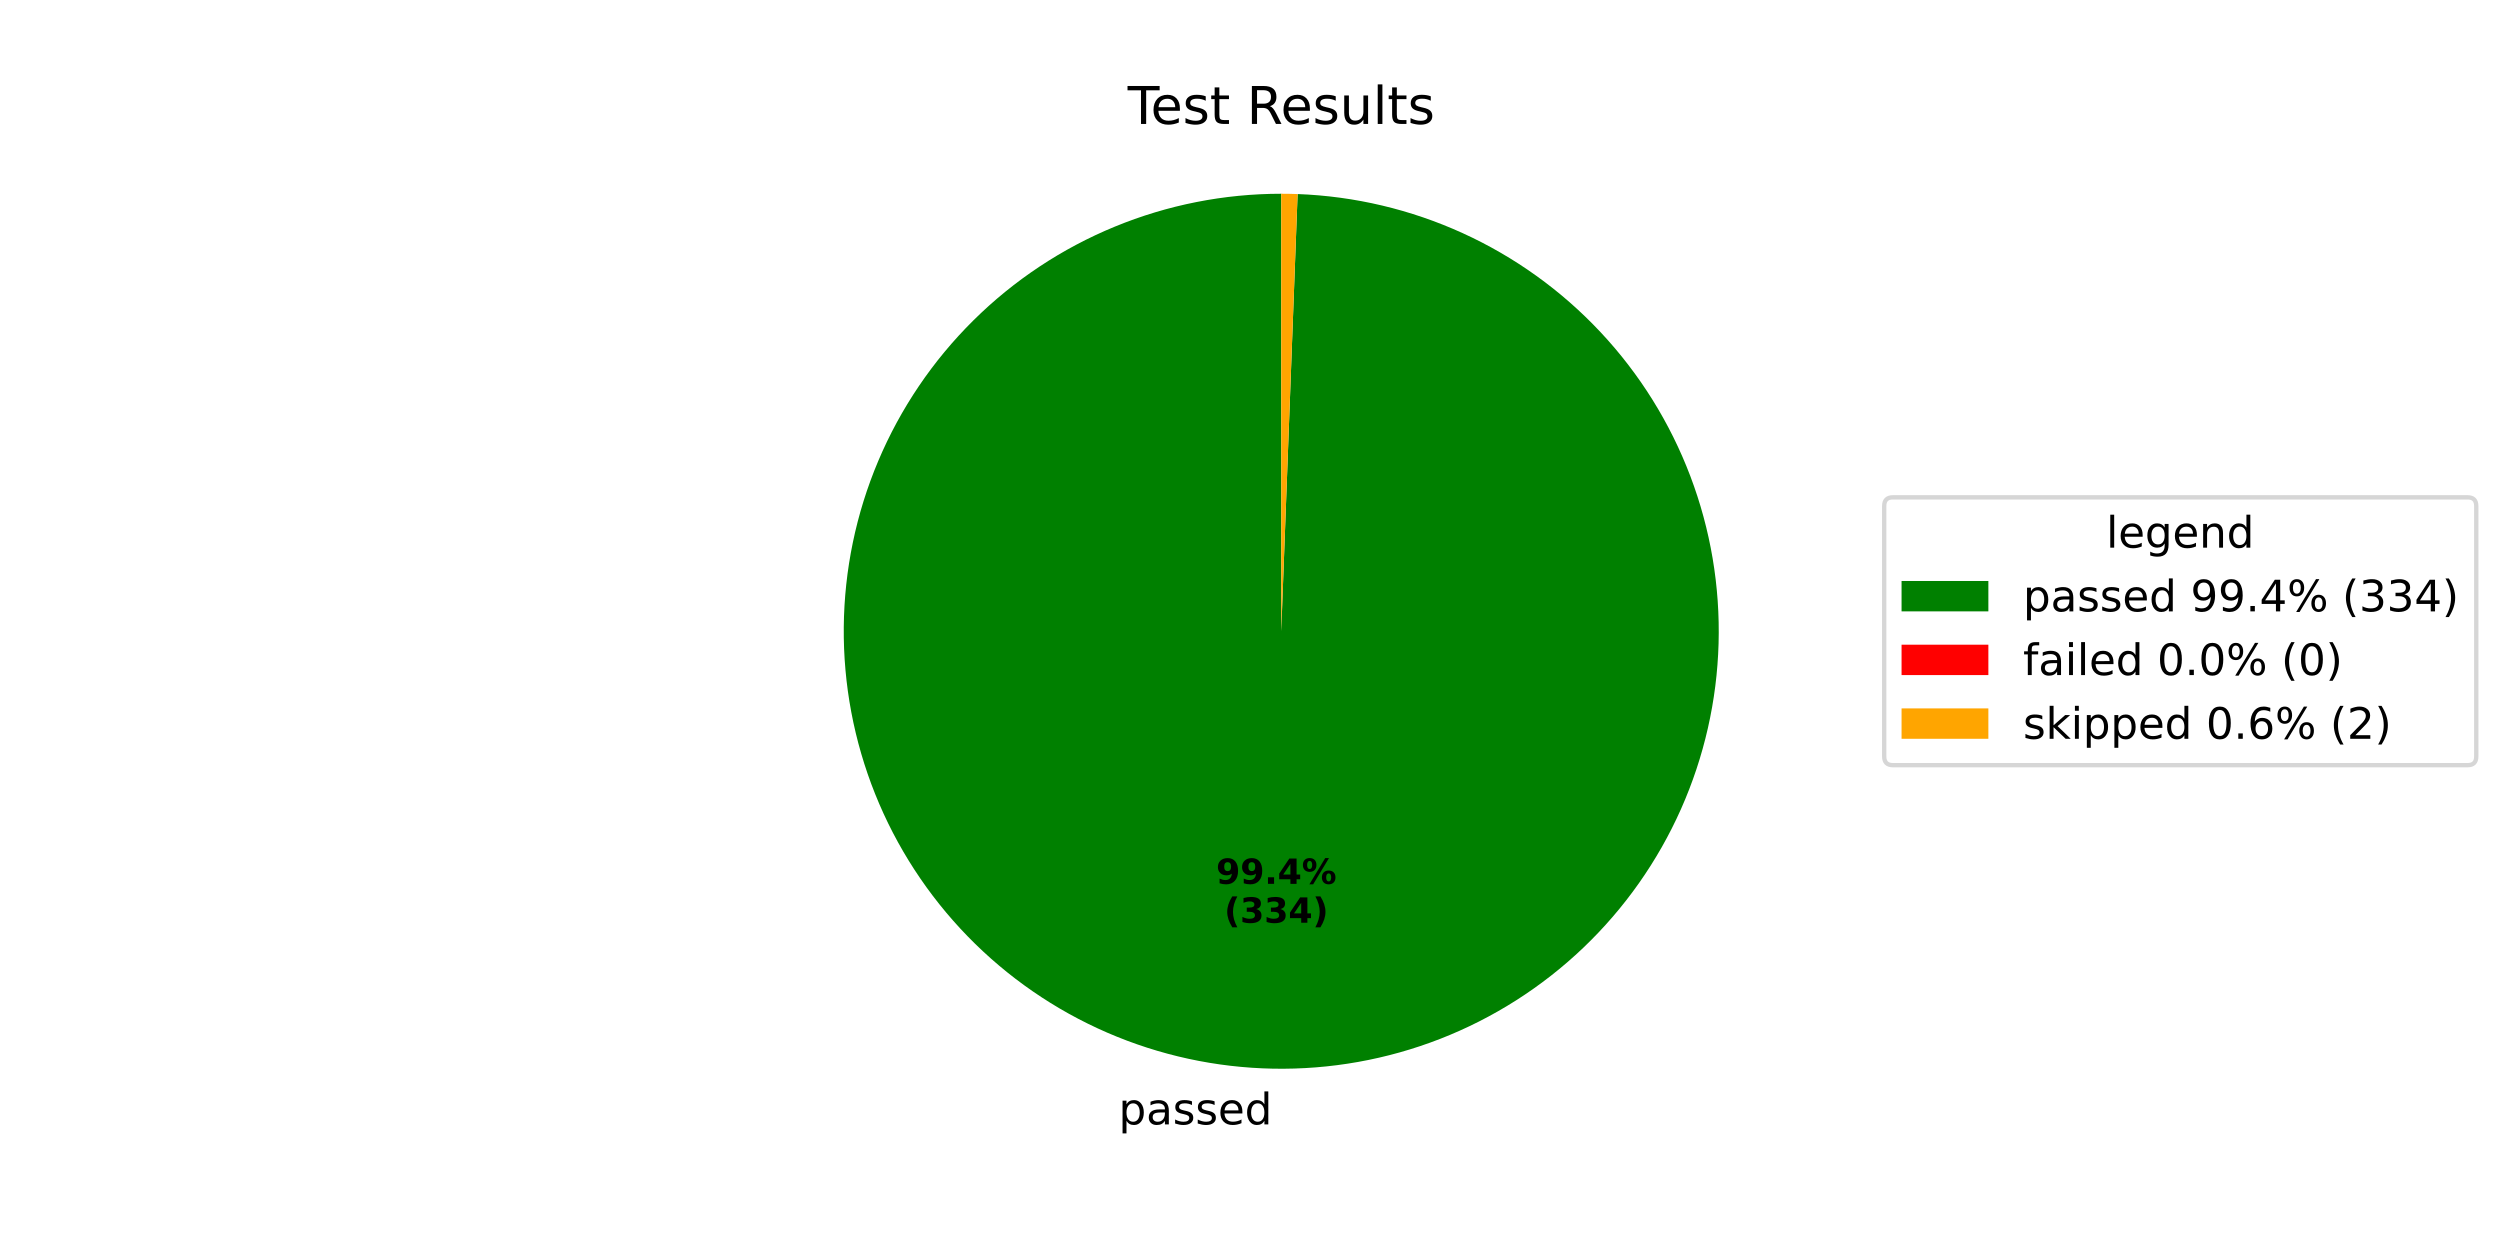
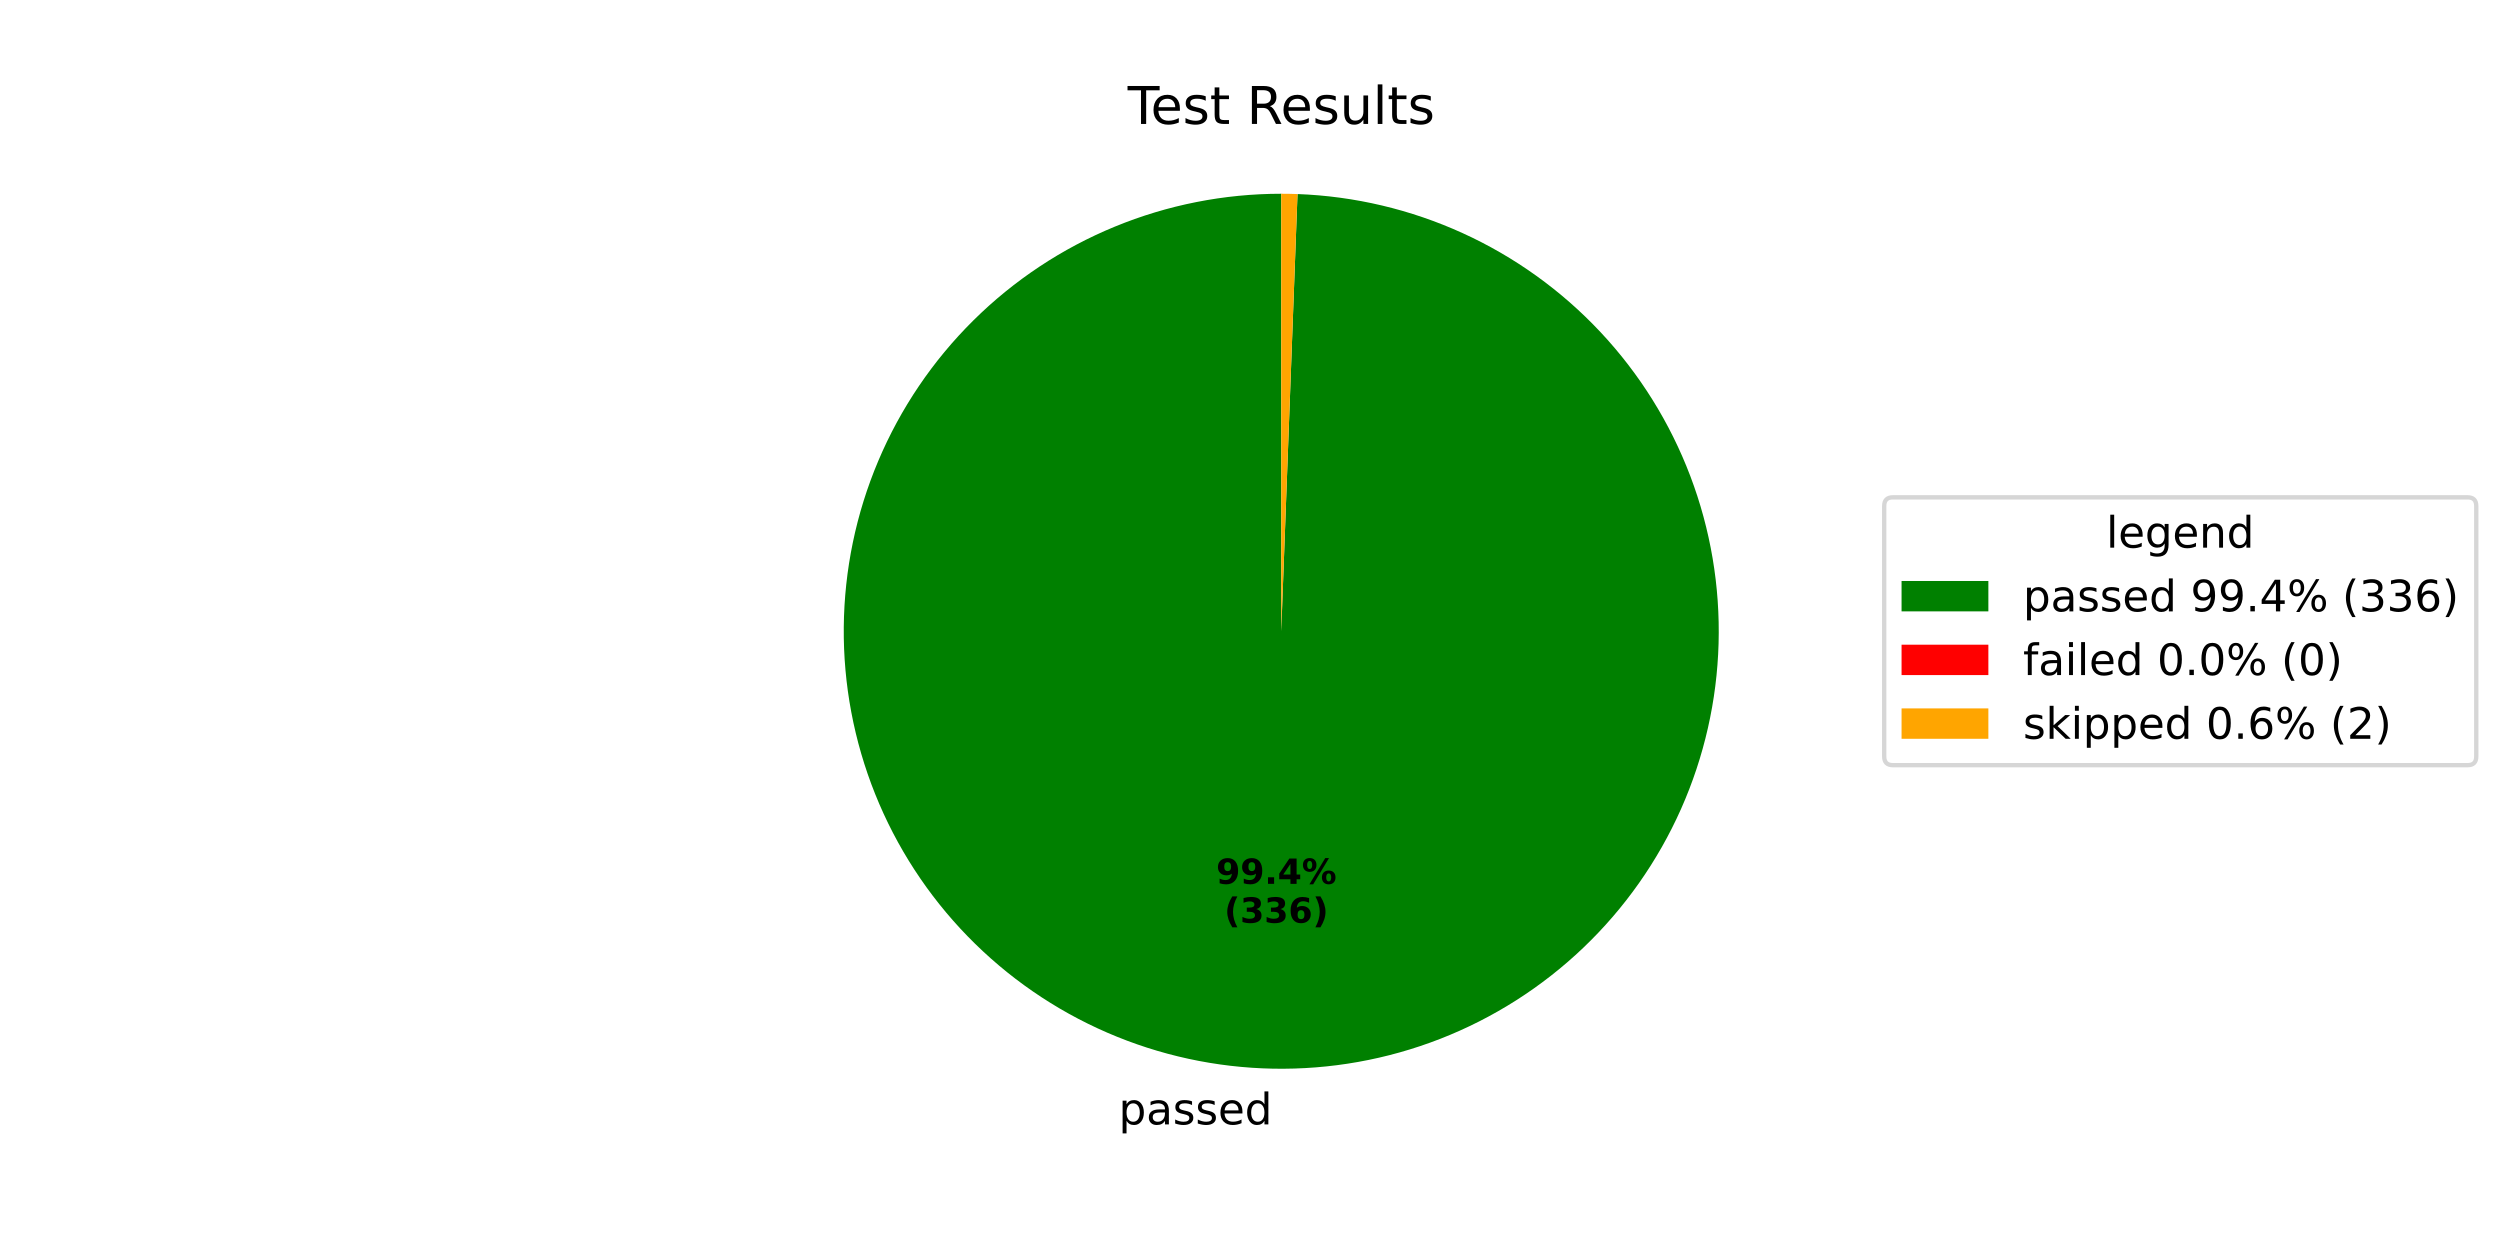
<svg xmlns="http://www.w3.org/2000/svg" xmlns:xlink="http://www.w3.org/1999/xlink" width="576pt" height="288pt" viewBox="0 0 576 288" version="1.1">
  <defs>
    <style type="text/css">*{stroke-linejoin: round; stroke-linecap: butt}</style>
  </defs>
  <g id="figure_1">
    <g id="patch_1">
      <path d="M 0 288  L 576 288  L 576 0  L 0 0  z " style="fill: #ffffff" />
    </g>
    <g id="axes_1">
      <g id="patch_2">
-         <path d="M 295.2 44.64  C 282.042 44.64 269.011 47.216 256.843 52.223  C 244.675 57.23 233.605 64.571 224.258 73.831  C 214.91 83.091 207.466 94.093 202.346 106.213  C 197.225 118.334 194.527 131.34 194.404 144.498  C 194.281 157.655 196.736 170.709 201.628 182.923  C 206.521 195.138 213.759 206.276 222.931 215.71  C 232.103 225.143 243.035 232.69 255.107 237.923  C 267.179 243.157 280.16 245.976 293.315 246.222  C 306.471 246.468 319.548 244.136 331.807 239.358  C 344.066 234.58 355.272 227.447 364.791 218.363  C 374.31 209.279 381.958 198.419 387.305 186.396  C 392.651 174.373 395.591 161.42 395.96 148.267  C 396.329 135.115 394.12 122.016 389.456 109.713  C 384.793 97.409 377.765 86.137 368.77 76.534  C 359.776 66.931 348.987 59.181 337.015 53.722  C 325.043 48.264 312.117 45.202 298.969 44.71  L 295.2 145.44  z " style="fill: #008000" />
+         <path d="M 295.2 44.64  C 282.042 44.64 269.01 47.216 256.842 52.224  C 244.674 57.231 233.603 64.572 224.256 73.833  C 214.908 83.094 207.464 94.096 202.344 106.217  C 197.224 118.338 194.527 131.346 194.404 144.503  C 194.282 157.661 196.737 170.716 201.631 182.93  C 206.525 195.144 213.763 206.283 222.937 215.716  C 232.11 225.149 243.043 232.695 255.116 237.927  C 267.189 243.16 280.17 245.978 293.326 246.223  C 306.482 246.467 319.56 244.133 331.819 239.353  C 344.078 234.573 355.283 227.439 364.801 218.353  C 374.319 209.268 381.966 198.406 387.311 186.382  C 392.655 174.358 395.594 161.403 395.961 148.25  C 396.328 135.097 394.116 121.999 389.45 109.696  C 384.784 97.393 377.754 86.122 368.757 76.52  C 359.76 66.918 348.97 59.17 336.996 53.714  C 325.023 48.258 312.096 45.199 298.947 44.71  L 295.2 145.44  z " style="fill: #008000" />
      </g>
      <g id="patch_3">
-         <path d="M 298.969 44.71  C 298.969 44.71 298.969 44.71 298.969 44.71  L 295.2 145.44  z " style="fill: #ff0000" />
+         <path d="M 298.947 44.71  C 298.947 44.71 298.947 44.71 298.947 44.71  L 295.2 145.44  z " style="fill: #ff0000" />
      </g>
      <g id="patch_4">
-         <path d="M 298.969 44.71  C 298.341 44.687 297.713 44.669 297.085 44.658  C 296.457 44.646 295.828 44.64 295.2 44.64  L 295.2 145.44  z " style="fill: #ffa500" />
+         <path d="M 298.947 44.71  C 298.323 44.686 297.698 44.669 297.074 44.657  C 296.449 44.646 295.825 44.64 295.2 44.64  L 295.2 145.44  z " style="fill: #ffa500" />
      </g>
      <g id="matplotlib.axis_1" />
      <g id="matplotlib.axis_2" />
      <g id="text_1">
-         <g transform="translate(257.7298 259.06) scale(0.1 -0.1)">
+         <g transform="translate(257.7421 259.0602) scale(0.1 -0.1)">
          <defs>
            <path id="DejaVuSans-70" d="M 1159 525  L 1159 -1331  L 581 -1331  L 581 3500  L 1159 3500  L 1159 2969  Q 1341 3281 1617 3432  Q 1894 3584 2278 3584  Q 2916 3584 3314 3078  Q 3713 2572 3713 1747  Q 3713 922 3314 415  Q 2916 -91 2278 -91  Q 1894 -91 1617 61  Q 1341 213 1159 525  z M 3116 1747  Q 3116 2381 2855 2742  Q 2594 3103 2138 3103  Q 1681 3103 1420 2742  Q 1159 2381 1159 1747  Q 1159 1113 1420 752  Q 1681 391 2138 391  Q 2594 391 2855 752  Q 3116 1113 3116 1747  z " transform="scale(0.015625)" />
            <path id="DejaVuSans-61" d="M 2194 1759  Q 1497 1759 1228 1600  Q 959 1441 959 1056  Q 959 750 1161 570  Q 1363 391 1709 391  Q 2188 391 2477 730  Q 2766 1069 2766 1631  L 2766 1759  L 2194 1759  z M 3341 1997  L 3341 0  L 2766 0  L 2766 531  Q 2569 213 2275 61  Q 1981 -91 1556 -91  Q 1019 -91 701 211  Q 384 513 384 1019  Q 384 1609 779 1909  Q 1175 2209 1959 2209  L 2766 2209  L 2766 2266  Q 2766 2663 2505 2880  Q 2244 3097 1772 3097  Q 1472 3097 1187 3025  Q 903 2953 641 2809  L 641 3341  Q 956 3463 1253 3523  Q 1550 3584 1831 3584  Q 2591 3584 2966 3190  Q 3341 2797 3341 1997  z " transform="scale(0.015625)" />
            <path id="DejaVuSans-73" d="M 2834 3397  L 2834 2853  Q 2591 2978 2328 3040  Q 2066 3103 1784 3103  Q 1356 3103 1142 2972  Q 928 2841 928 2578  Q 928 2378 1081 2264  Q 1234 2150 1697 2047  L 1894 2003  Q 2506 1872 2764 1633  Q 3022 1394 3022 966  Q 3022 478 2636 193  Q 2250 -91 1575 -91  Q 1294 -91 989 -36  Q 684 19 347 128  L 347 722  Q 666 556 975 473  Q 1284 391 1588 391  Q 1994 391 2212 530  Q 2431 669 2431 922  Q 2431 1156 2273 1281  Q 2116 1406 1581 1522  L 1381 1569  Q 847 1681 609 1914  Q 372 2147 372 2553  Q 372 3047 722 3315  Q 1072 3584 1716 3584  Q 2034 3584 2315 3537  Q 2597 3491 2834 3397  z " transform="scale(0.015625)" />
            <path id="DejaVuSans-65" d="M 3597 1894  L 3597 1613  L 953 1613  Q 991 1019 1311 708  Q 1631 397 2203 397  Q 2534 397 2845 478  Q 3156 559 3463 722  L 3463 178  Q 3153 47 2828 -22  Q 2503 -91 2169 -91  Q 1331 -91 842 396  Q 353 884 353 1716  Q 353 2575 817 3079  Q 1281 3584 2069 3584  Q 2775 3584 3186 3129  Q 3597 2675 3597 1894  z M 3022 2063  Q 3016 2534 2758 2815  Q 2500 3097 2075 3097  Q 1594 3097 1305 2825  Q 1016 2553 972 2059  L 3022 2063  z " transform="scale(0.015625)" />
            <path id="DejaVuSans-64" d="M 2906 2969  L 2906 4863  L 3481 4863  L 3481 0  L 2906 0  L 2906 525  Q 2725 213 2448 61  Q 2172 -91 1784 -91  Q 1150 -91 751 415  Q 353 922 353 1747  Q 353 2572 751 3078  Q 1150 3584 1784 3584  Q 2172 3584 2448 3432  Q 2725 3281 2906 2969  z M 947 1747  Q 947 1113 1208 752  Q 1469 391 1925 391  Q 2381 391 2643 752  Q 2906 1113 2906 1747  Q 2906 2381 2643 2742  Q 2381 3103 1925 3103  Q 1469 3103 1208 2742  Q 947 2381 947 1747  z " transform="scale(0.015625)" />
          </defs>
          <use xlink:href="#DejaVuSans-70" />
          <use xlink:href="#DejaVuSans-61" transform="translate(63.47656 0)" />
          <use xlink:href="#DejaVuSans-73" transform="translate(124.7559 0)" />
          <use xlink:href="#DejaVuSans-73" transform="translate(176.8555 0)" />
          <use xlink:href="#DejaVuSans-65" transform="translate(228.9551 0)" />
          <use xlink:href="#DejaVuSans-64" transform="translate(290.4785 0)" />
        </g>
      </g>
      <g id="text_2">
-         <g transform="translate(280.1922 203.6378) scale(0.08 -0.08)">
+         <g transform="translate(280.1989 203.6379) scale(0.08 -0.08)">
          <defs>
            <path id="DejaVuSans-Bold-39" d="M 641 103  L 641 966  Q 928 831 1190 764  Q 1453 697 1709 697  Q 2247 697 2547 995  Q 2847 1294 2900 1881  Q 2688 1725 2447 1647  Q 2206 1569 1925 1569  Q 1209 1569 770 1986  Q 331 2403 331 3084  Q 331 3838 820 4291  Q 1309 4744 2131 4744  Q 3044 4744 3544 4128  Q 4044 3513 4044 2388  Q 4044 1231 3459 570  Q 2875 -91 1856 -91  Q 1528 -91 1228 -42  Q 928 6 641 103  z M 2125 2350  Q 2441 2350 2600 2554  Q 2759 2759 2759 3169  Q 2759 3575 2600 3781  Q 2441 3988 2125 3988  Q 1809 3988 1650 3781  Q 1491 3575 1491 3169  Q 1491 2759 1650 2554  Q 1809 2350 2125 2350  z " transform="scale(0.015625)" />
            <path id="DejaVuSans-Bold-2e" d="M 653 1209  L 1778 1209  L 1778 0  L 653 0  L 653 1209  z " transform="scale(0.015625)" />
            <path id="DejaVuSans-Bold-34" d="M 2356 3675  L 1038 1722  L 2356 1722  L 2356 3675  z M 2156 4666  L 3494 4666  L 3494 1722  L 4159 1722  L 4159 850  L 3494 850  L 3494 0  L 2356 0  L 2356 850  L 288 850  L 288 1881  L 2156 4666  z " transform="scale(0.015625)" />
            <path id="DejaVuSans-Bold-25" d="M 4959 1925  Q 4738 1925 4616 1733  Q 4494 1541 4494 1184  Q 4494 825 4614 633  Q 4734 441 4959 441  Q 5184 441 5303 633  Q 5422 825 5422 1184  Q 5422 1541 5301 1733  Q 5181 1925 4959 1925  z M 4959 2450  Q 5541 2450 5875 2112  Q 6209 1775 6209 1184  Q 6209 594 5875 251  Q 5541 -91 4959 -91  Q 4378 -91 4042 251  Q 3706 594 3706 1184  Q 3706 1772 4042 2111  Q 4378 2450 4959 2450  z M 2094 -91  L 1403 -91  L 4319 4750  L 5013 4750  L 2094 -91  z M 1453 4750  Q 2034 4750 2367 4411  Q 2700 4072 2700 3481  Q 2700 2891 2367 2550  Q 2034 2209 1453 2209  Q 872 2209 539 2550  Q 206 2891 206 3481  Q 206 4072 539 4411  Q 872 4750 1453 4750  z M 1453 4225  Q 1228 4225 1106 4031  Q 984 3838 984 3481  Q 984 3122 1106 2926  Q 1228 2731 1453 2731  Q 1678 2731 1798 2926  Q 1919 3122 1919 3481  Q 1919 3838 1797 4031  Q 1675 4225 1453 4225  z " transform="scale(0.015625)" />
          </defs>
          <use xlink:href="#DejaVuSans-Bold-39" />
          <use xlink:href="#DejaVuSans-Bold-39" transform="translate(69.58008 0)" />
          <use xlink:href="#DejaVuSans-Bold-2e" transform="translate(139.1602 0)" />
          <use xlink:href="#DejaVuSans-Bold-34" transform="translate(177.1484 0)" />
          <use xlink:href="#DejaVuSans-Bold-25" transform="translate(246.7285 0)" />
        </g>
-         <g transform="translate(282.0635 212.5961) scale(0.08 -0.08)">
+         <g transform="translate(282.0702 212.5962) scale(0.08 -0.08)">
          <defs>
            <path id="DejaVuSans-Bold-28" d="M 2413 -844  L 1484 -844  Q 1006 -72 778 623  Q 550 1319 550 2003  Q 550 2688 779 3389  Q 1009 4091 1484 4856  L 2413 4856  Q 2013 4116 1813 3408  Q 1613 2700 1613 2009  Q 1613 1319 1811 609  Q 2009 -100 2413 -844  z " transform="scale(0.015625)" />
            <path id="DejaVuSans-Bold-33" d="M 2981 2516  Q 3453 2394 3698 2092  Q 3944 1791 3944 1325  Q 3944 631 3412 270  Q 2881 -91 1863 -91  Q 1503 -91 1142 -33  Q 781 25 428 141  L 428 1069  Q 766 900 1098 814  Q 1431 728 1753 728  Q 2231 728 2486 893  Q 2741 1059 2741 1369  Q 2741 1688 2480 1852  Q 2219 2016 1709 2016  L 1228 2016  L 1228 2791  L 1734 2791  Q 2188 2791 2409 2933  Q 2631 3075 2631 3366  Q 2631 3634 2415 3781  Q 2200 3928 1806 3928  Q 1516 3928 1219 3862  Q 922 3797 628 3669  L 628 4550  Q 984 4650 1334 4700  Q 1684 4750 2022 4750  Q 2931 4750 3382 4451  Q 3834 4153 3834 3553  Q 3834 3144 3618 2883  Q 3403 2622 2981 2516  z " transform="scale(0.015625)" />
+             <path id="DejaVuSans-Bold-36" d="M 2316 2303  Q 2000 2303 1842 2098  Q 1684 1894 1684 1484  Q 1684 1075 1842 870  Q 2000 666 2316 666  Q 2634 666 2792 870  Q 2950 1075 2950 1484  Q 2950 1894 2792 2098  Q 2634 2303 2316 2303  z M 3803 4544  L 3803 3681  Q 3506 3822 3243 3889  Q 2981 3956 2731 3956  Q 2194 3956 1894 3657  Q 1594 3359 1544 2772  Q 1750 2925 1990 3001  Q 2231 3078 2516 3078  Q 3231 3078 3670 2659  Q 4109 2241 4109 1563  Q 4109 813 3618 361  Q 3128 -91 2303 -91  Q 1394 -91 895 523  Q 397 1138 397 2266  Q 397 3422 980 4083  Q 1563 4744 2578 4744  Q 2900 4744 3203 4694  Q 3506 4644 3803 4544  z " transform="scale(0.015625)" />
            <path id="DejaVuSans-Bold-29" d="M 513 -844  Q 913 -100 1113 609  Q 1313 1319 1313 2009  Q 1313 2700 1113 3408  Q 913 4116 513 4856  L 1441 4856  Q 1916 4091 2145 3389  Q 2375 2688 2375 2003  Q 2375 1319 2147 623  Q 1919 -72 1441 -844  L 513 -844  z " transform="scale(0.015625)" />
          </defs>
          <use xlink:href="#DejaVuSans-Bold-28" />
          <use xlink:href="#DejaVuSans-Bold-33" transform="translate(45.70312 0)" />
          <use xlink:href="#DejaVuSans-Bold-33" transform="translate(115.2832 0)" />
-           <use xlink:href="#DejaVuSans-Bold-34" transform="translate(184.8633 0)" />
+           <use xlink:href="#DejaVuSans-Bold-36" transform="translate(184.8633 0)" />
          <use xlink:href="#DejaVuSans-Bold-29" transform="translate(254.4434 0)" />
        </g>
      </g>
      <g id="text_3">
        <g transform="translate(259.815 28.56) scale(0.12 -0.12)">
          <defs>
            <path id="DejaVuSans-54" d="M -19 4666  L 3928 4666  L 3928 4134  L 2272 4134  L 2272 0  L 1638 0  L 1638 4134  L -19 4134  L -19 4666  z " transform="scale(0.015625)" />
            <path id="DejaVuSans-74" d="M 1172 4494  L 1172 3500  L 2356 3500  L 2356 3053  L 1172 3053  L 1172 1153  Q 1172 725 1289 603  Q 1406 481 1766 481  L 2356 481  L 2356 0  L 1766 0  Q 1100 0 847 248  Q 594 497 594 1153  L 594 3053  L 172 3053  L 172 3500  L 594 3500  L 594 4494  L 1172 4494  z " transform="scale(0.015625)" />
            <path id="DejaVuSans-20" transform="scale(0.015625)" />
            <path id="DejaVuSans-52" d="M 2841 2188  Q 3044 2119 3236 1894  Q 3428 1669 3622 1275  L 4263 0  L 3584 0  L 2988 1197  Q 2756 1666 2539 1819  Q 2322 1972 1947 1972  L 1259 1972  L 1259 0  L 628 0  L 628 4666  L 2053 4666  Q 2853 4666 3247 4331  Q 3641 3997 3641 3322  Q 3641 2881 3436 2590  Q 3231 2300 2841 2188  z M 1259 4147  L 1259 2491  L 2053 2491  Q 2509 2491 2742 2702  Q 2975 2913 2975 3322  Q 2975 3731 2742 3939  Q 2509 4147 2053 4147  L 1259 4147  z " transform="scale(0.015625)" />
            <path id="DejaVuSans-75" d="M 544 1381  L 544 3500  L 1119 3500  L 1119 1403  Q 1119 906 1312 657  Q 1506 409 1894 409  Q 2359 409 2629 706  Q 2900 1003 2900 1516  L 2900 3500  L 3475 3500  L 3475 0  L 2900 0  L 2900 538  Q 2691 219 2414 64  Q 2138 -91 1772 -91  Q 1169 -91 856 284  Q 544 659 544 1381  z M 1991 3584  L 1991 3584  z " transform="scale(0.015625)" />
            <path id="DejaVuSans-6c" d="M 603 4863  L 1178 4863  L 1178 0  L 603 0  L 603 4863  z " transform="scale(0.015625)" />
          </defs>
          <use xlink:href="#DejaVuSans-54" />
          <use xlink:href="#DejaVuSans-65" transform="translate(44.08398 0)" />
          <use xlink:href="#DejaVuSans-73" transform="translate(105.6074 0)" />
          <use xlink:href="#DejaVuSans-74" transform="translate(157.707 0)" />
          <use xlink:href="#DejaVuSans-20" transform="translate(196.916 0)" />
          <use xlink:href="#DejaVuSans-52" transform="translate(228.7031 0)" />
          <use xlink:href="#DejaVuSans-65" transform="translate(293.6855 0)" />
          <use xlink:href="#DejaVuSans-73" transform="translate(355.209 0)" />
          <use xlink:href="#DejaVuSans-75" transform="translate(407.3086 0)" />
          <use xlink:href="#DejaVuSans-6c" transform="translate(470.6875 0)" />
          <use xlink:href="#DejaVuSans-74" transform="translate(498.4707 0)" />
          <use xlink:href="#DejaVuSans-73" transform="translate(537.6797 0)" />
        </g>
      </g>
      <g id="legend_1">
        <g id="patch_5">
          <path d="M 436.12 176.296  L 568.531 176.296  Q 570.531 176.296 570.531 174.296  L 570.531 116.584  Q 570.531 114.584 568.531 114.584  L 436.12 114.584  Q 434.12 114.584 434.12 116.584  L 434.12 174.296  Q 434.12 176.296 436.12 176.296  z " style="fill: #ffffff; opacity: 0.8; stroke: #cccccc; stroke-linejoin: miter" />
        </g>
        <g id="text_4">
          <g transform="translate(485.2661 126.1822) scale(0.1 -0.1)">
            <defs>
              <path id="DejaVuSans-67" d="M 2906 1791  Q 2906 2416 2648 2759  Q 2391 3103 1925 3103  Q 1463 3103 1205 2759  Q 947 2416 947 1791  Q 947 1169 1205 825  Q 1463 481 1925 481  Q 2391 481 2648 825  Q 2906 1169 2906 1791  z M 3481 434  Q 3481 -459 3084 -895  Q 2688 -1331 1869 -1331  Q 1566 -1331 1297 -1286  Q 1028 -1241 775 -1147  L 775 -588  Q 1028 -725 1275 -790  Q 1522 -856 1778 -856  Q 2344 -856 2625 -561  Q 2906 -266 2906 331  L 2906 616  Q 2728 306 2450 153  Q 2172 0 1784 0  Q 1141 0 747 490  Q 353 981 353 1791  Q 353 2603 747 3093  Q 1141 3584 1784 3584  Q 2172 3584 2450 3431  Q 2728 3278 2906 2969  L 2906 3500  L 3481 3500  L 3481 434  z " transform="scale(0.015625)" />
              <path id="DejaVuSans-6e" d="M 3513 2113  L 3513 0  L 2938 0  L 2938 2094  Q 2938 2591 2744 2837  Q 2550 3084 2163 3084  Q 1697 3084 1428 2787  Q 1159 2491 1159 1978  L 1159 0  L 581 0  L 581 3500  L 1159 3500  L 1159 2956  Q 1366 3272 1645 3428  Q 1925 3584 2291 3584  Q 2894 3584 3203 3211  Q 3513 2838 3513 2113  z " transform="scale(0.015625)" />
            </defs>
            <use xlink:href="#DejaVuSans-6c" />
            <use xlink:href="#DejaVuSans-65" transform="translate(27.7832 0)" />
            <use xlink:href="#DejaVuSans-67" transform="translate(89.30664 0)" />
            <use xlink:href="#DejaVuSans-65" transform="translate(152.7832 0)" />
            <use xlink:href="#DejaVuSans-6e" transform="translate(214.3066 0)" />
            <use xlink:href="#DejaVuSans-64" transform="translate(277.6855 0)" />
          </g>
        </g>
        <g id="patch_6">
          <path d="M 438.12 140.86  L 458.12 140.86  L 458.12 133.86  L 438.12 133.86  z " style="fill: #008000" />
        </g>
        <g id="text_5">
          <g transform="translate(466.12 140.8603) scale(0.1 -0.1)">
            <defs>
              <path id="DejaVuSans-39" d="M 703 97  L 703 672  Q 941 559 1184 500  Q 1428 441 1663 441  Q 2288 441 2617 861  Q 2947 1281 2994 2138  Q 2813 1869 2534 1725  Q 2256 1581 1919 1581  Q 1219 1581 811 2004  Q 403 2428 403 3163  Q 403 3881 828 4315  Q 1253 4750 1959 4750  Q 2769 4750 3195 4129  Q 3622 3509 3622 2328  Q 3622 1225 3098 567  Q 2575 -91 1691 -91  Q 1453 -91 1209 -44  Q 966 3 703 97  z M 1959 2075  Q 2384 2075 2632 2365  Q 2881 2656 2881 3163  Q 2881 3666 2632 3958  Q 2384 4250 1959 4250  Q 1534 4250 1286 3958  Q 1038 3666 1038 3163  Q 1038 2656 1286 2365  Q 1534 2075 1959 2075  z " transform="scale(0.015625)" />
              <path id="DejaVuSans-2e" d="M 684 794  L 1344 794  L 1344 0  L 684 0  L 684 794  z " transform="scale(0.015625)" />
              <path id="DejaVuSans-34" d="M 2419 4116  L 825 1625  L 2419 1625  L 2419 4116  z M 2253 4666  L 3047 4666  L 3047 1625  L 3713 1625  L 3713 1100  L 3047 1100  L 3047 0  L 2419 0  L 2419 1100  L 313 1100  L 313 1709  L 2253 4666  z " transform="scale(0.015625)" />
              <path id="DejaVuSans-25" d="M 4653 2053  Q 4381 2053 4226 1822  Q 4072 1591 4072 1178  Q 4072 772 4226 539  Q 4381 306 4653 306  Q 4919 306 5073 539  Q 5228 772 5228 1178  Q 5228 1588 5073 1820  Q 4919 2053 4653 2053  z M 4653 2450  Q 5147 2450 5437 2106  Q 5728 1763 5728 1178  Q 5728 594 5436 251  Q 5144 -91 4653 -91  Q 4153 -91 3862 251  Q 3572 594 3572 1178  Q 3572 1766 3864 2108  Q 4156 2450 4653 2450  z M 1428 4353  Q 1159 4353 1004 4120  Q 850 3888 850 3481  Q 850 3069 1003 2837  Q 1156 2606 1428 2606  Q 1700 2606 1854 2837  Q 2009 3069 2009 3481  Q 2009 3884 1853 4118  Q 1697 4353 1428 4353  z M 4250 4750  L 4750 4750  L 1831 -91  L 1331 -91  L 4250 4750  z M 1428 4750  Q 1922 4750 2215 4408  Q 2509 4066 2509 3481  Q 2509 2891 2217 2550  Q 1925 2209 1428 2209  Q 931 2209 642 2551  Q 353 2894 353 3481  Q 353 4063 643 4406  Q 934 4750 1428 4750  z " transform="scale(0.015625)" />
              <path id="DejaVuSans-28" d="M 1984 4856  Q 1566 4138 1362 3434  Q 1159 2731 1159 2009  Q 1159 1288 1364 580  Q 1569 -128 1984 -844  L 1484 -844  Q 1016 -109 783 600  Q 550 1309 550 2009  Q 550 2706 781 3412  Q 1013 4119 1484 4856  L 1984 4856  z " transform="scale(0.015625)" />
              <path id="DejaVuSans-33" d="M 2597 2516  Q 3050 2419 3304 2112  Q 3559 1806 3559 1356  Q 3559 666 3084 287  Q 2609 -91 1734 -91  Q 1441 -91 1130 -33  Q 819 25 488 141  L 488 750  Q 750 597 1062 519  Q 1375 441 1716 441  Q 2309 441 2620 675  Q 2931 909 2931 1356  Q 2931 1769 2642 2001  Q 2353 2234 1838 2234  L 1294 2234  L 1294 2753  L 1863 2753  Q 2328 2753 2575 2939  Q 2822 3125 2822 3475  Q 2822 3834 2567 4026  Q 2313 4219 1838 4219  Q 1578 4219 1281 4162  Q 984 4106 628 3988  L 628 4550  Q 988 4650 1302 4700  Q 1616 4750 1894 4750  Q 2613 4750 3031 4423  Q 3450 4097 3450 3541  Q 3450 3153 3228 2886  Q 3006 2619 2597 2516  z " transform="scale(0.015625)" />
+               <path id="DejaVuSans-36" d="M 2113 2584  Q 1688 2584 1439 2293  Q 1191 2003 1191 1497  Q 1191 994 1439 701  Q 1688 409 2113 409  Q 2538 409 2786 701  Q 3034 994 3034 1497  Q 3034 2003 2786 2293  Q 2538 2584 2113 2584  z M 3366 4563  L 3366 3988  Q 3128 4100 2886 4159  Q 2644 4219 2406 4219  Q 1781 4219 1451 3797  Q 1122 3375 1075 2522  Q 1259 2794 1537 2939  Q 1816 3084 2150 3084  Q 2853 3084 3261 2657  Q 3669 2231 3669 1497  Q 3669 778 3244 343  Q 2819 -91 2113 -91  Q 1303 -91 875 529  Q 447 1150 447 2328  Q 447 3434 972 4092  Q 1497 4750 2381 4750  Q 2619 4750 2861 4703  Q 3103 4656 3366 4563  z " transform="scale(0.015625)" />
              <path id="DejaVuSans-29" d="M 513 4856  L 1013 4856  Q 1481 4119 1714 3412  Q 1947 2706 1947 2009  Q 1947 1309 1714 600  Q 1481 -109 1013 -844  L 513 -844  Q 928 -128 1133 580  Q 1338 1288 1338 2009  Q 1338 2731 1133 3434  Q 928 4138 513 4856  z " transform="scale(0.015625)" />
            </defs>
            <use xlink:href="#DejaVuSans-70" />
            <use xlink:href="#DejaVuSans-61" transform="translate(63.47656 0)" />
            <use xlink:href="#DejaVuSans-73" transform="translate(124.7559 0)" />
            <use xlink:href="#DejaVuSans-73" transform="translate(176.8555 0)" />
            <use xlink:href="#DejaVuSans-65" transform="translate(228.9551 0)" />
            <use xlink:href="#DejaVuSans-64" transform="translate(290.4785 0)" />
            <use xlink:href="#DejaVuSans-20" transform="translate(353.9551 0)" />
            <use xlink:href="#DejaVuSans-39" transform="translate(385.7422 0)" />
            <use xlink:href="#DejaVuSans-39" transform="translate(449.3652 0)" />
            <use xlink:href="#DejaVuSans-2e" transform="translate(512.9883 0)" />
            <use xlink:href="#DejaVuSans-34" transform="translate(544.7754 0)" />
            <use xlink:href="#DejaVuSans-25" transform="translate(608.3984 0)" />
            <use xlink:href="#DejaVuSans-20" transform="translate(703.418 0)" />
            <use xlink:href="#DejaVuSans-28" transform="translate(735.2051 0)" />
            <use xlink:href="#DejaVuSans-33" transform="translate(774.2188 0)" />
            <use xlink:href="#DejaVuSans-33" transform="translate(837.8418 0)" />
-             <use xlink:href="#DejaVuSans-34" transform="translate(901.4648 0)" />
+             <use xlink:href="#DejaVuSans-36" transform="translate(901.4648 0)" />
            <use xlink:href="#DejaVuSans-29" transform="translate(965.0879 0)" />
          </g>
        </g>
        <g id="patch_7">
          <path d="M 438.12 155.538  L 458.12 155.538  L 458.12 148.538  L 438.12 148.538  z " style="fill: #ff0000" />
        </g>
        <g id="text_6">
          <g transform="translate(466.12 155.5384) scale(0.1 -0.1)">
            <defs>
              <path id="DejaVuSans-66" d="M 2375 4863  L 2375 4384  L 1825 4384  Q 1516 4384 1395 4259  Q 1275 4134 1275 3809  L 1275 3500  L 2222 3500  L 2222 3053  L 1275 3053  L 1275 0  L 697 0  L 697 3053  L 147 3053  L 147 3500  L 697 3500  L 697 3744  Q 697 4328 969 4595  Q 1241 4863 1831 4863  L 2375 4863  z " transform="scale(0.015625)" />
              <path id="DejaVuSans-69" d="M 603 3500  L 1178 3500  L 1178 0  L 603 0  L 603 3500  z M 603 4863  L 1178 4863  L 1178 4134  L 603 4134  L 603 4863  z " transform="scale(0.015625)" />
              <path id="DejaVuSans-30" d="M 2034 4250  Q 1547 4250 1301 3770  Q 1056 3291 1056 2328  Q 1056 1369 1301 889  Q 1547 409 2034 409  Q 2525 409 2770 889  Q 3016 1369 3016 2328  Q 3016 3291 2770 3770  Q 2525 4250 2034 4250  z M 2034 4750  Q 2819 4750 3233 4129  Q 3647 3509 3647 2328  Q 3647 1150 3233 529  Q 2819 -91 2034 -91  Q 1250 -91 836 529  Q 422 1150 422 2328  Q 422 3509 836 4129  Q 1250 4750 2034 4750  z " transform="scale(0.015625)" />
            </defs>
            <use xlink:href="#DejaVuSans-66" />
            <use xlink:href="#DejaVuSans-61" transform="translate(35.20508 0)" />
            <use xlink:href="#DejaVuSans-69" transform="translate(96.48438 0)" />
            <use xlink:href="#DejaVuSans-6c" transform="translate(124.2676 0)" />
            <use xlink:href="#DejaVuSans-65" transform="translate(152.0508 0)" />
            <use xlink:href="#DejaVuSans-64" transform="translate(213.5742 0)" />
            <use xlink:href="#DejaVuSans-20" transform="translate(277.0508 0)" />
            <use xlink:href="#DejaVuSans-30" transform="translate(308.8379 0)" />
            <use xlink:href="#DejaVuSans-2e" transform="translate(372.4609 0)" />
            <use xlink:href="#DejaVuSans-30" transform="translate(404.248 0)" />
            <use xlink:href="#DejaVuSans-25" transform="translate(467.8711 0)" />
            <use xlink:href="#DejaVuSans-20" transform="translate(562.8906 0)" />
            <use xlink:href="#DejaVuSans-28" transform="translate(594.6777 0)" />
            <use xlink:href="#DejaVuSans-30" transform="translate(633.6914 0)" />
            <use xlink:href="#DejaVuSans-29" transform="translate(697.3145 0)" />
          </g>
        </g>
        <g id="patch_8">
          <path d="M 438.12 170.217  L 458.12 170.217  L 458.12 163.217  L 438.12 163.217  z " style="fill: #ffa500" />
        </g>
        <g id="text_7">
          <g transform="translate(466.12 170.2166) scale(0.1 -0.1)">
            <defs>
              <path id="DejaVuSans-6b" d="M 581 4863  L 1159 4863  L 1159 1991  L 2875 3500  L 3609 3500  L 1753 1863  L 3688 0  L 2938 0  L 1159 1709  L 1159 0  L 581 0  L 581 4863  z " transform="scale(0.015625)" />
-               <path id="DejaVuSans-36" d="M 2113 2584  Q 1688 2584 1439 2293  Q 1191 2003 1191 1497  Q 1191 994 1439 701  Q 1688 409 2113 409  Q 2538 409 2786 701  Q 3034 994 3034 1497  Q 3034 2003 2786 2293  Q 2538 2584 2113 2584  z M 3366 4563  L 3366 3988  Q 3128 4100 2886 4159  Q 2644 4219 2406 4219  Q 1781 4219 1451 3797  Q 1122 3375 1075 2522  Q 1259 2794 1537 2939  Q 1816 3084 2150 3084  Q 2853 3084 3261 2657  Q 3669 2231 3669 1497  Q 3669 778 3244 343  Q 2819 -91 2113 -91  Q 1303 -91 875 529  Q 447 1150 447 2328  Q 447 3434 972 4092  Q 1497 4750 2381 4750  Q 2619 4750 2861 4703  Q 3103 4656 3366 4563  z " transform="scale(0.015625)" />
              <path id="DejaVuSans-32" d="M 1228 531  L 3431 531  L 3431 0  L 469 0  L 469 531  Q 828 903 1448 1529  Q 2069 2156 2228 2338  Q 2531 2678 2651 2914  Q 2772 3150 2772 3378  Q 2772 3750 2511 3984  Q 2250 4219 1831 4219  Q 1534 4219 1204 4116  Q 875 4013 500 3803  L 500 4441  Q 881 4594 1212 4672  Q 1544 4750 1819 4750  Q 2544 4750 2975 4387  Q 3406 4025 3406 3419  Q 3406 3131 3298 2873  Q 3191 2616 2906 2266  Q 2828 2175 2409 1742  Q 1991 1309 1228 531  z " transform="scale(0.015625)" />
            </defs>
            <use xlink:href="#DejaVuSans-73" />
            <use xlink:href="#DejaVuSans-6b" transform="translate(52.09961 0)" />
            <use xlink:href="#DejaVuSans-69" transform="translate(110.0098 0)" />
            <use xlink:href="#DejaVuSans-70" transform="translate(137.793 0)" />
            <use xlink:href="#DejaVuSans-70" transform="translate(201.2695 0)" />
            <use xlink:href="#DejaVuSans-65" transform="translate(264.7461 0)" />
            <use xlink:href="#DejaVuSans-64" transform="translate(326.2695 0)" />
            <use xlink:href="#DejaVuSans-20" transform="translate(389.7461 0)" />
            <use xlink:href="#DejaVuSans-30" transform="translate(421.5332 0)" />
            <use xlink:href="#DejaVuSans-2e" transform="translate(485.1562 0)" />
            <use xlink:href="#DejaVuSans-36" transform="translate(516.9434 0)" />
            <use xlink:href="#DejaVuSans-25" transform="translate(580.5664 0)" />
            <use xlink:href="#DejaVuSans-20" transform="translate(675.5859 0)" />
            <use xlink:href="#DejaVuSans-28" transform="translate(707.373 0)" />
            <use xlink:href="#DejaVuSans-32" transform="translate(746.3867 0)" />
            <use xlink:href="#DejaVuSans-29" transform="translate(810.0098 0)" />
          </g>
        </g>
      </g>
    </g>
  </g>
</svg>
